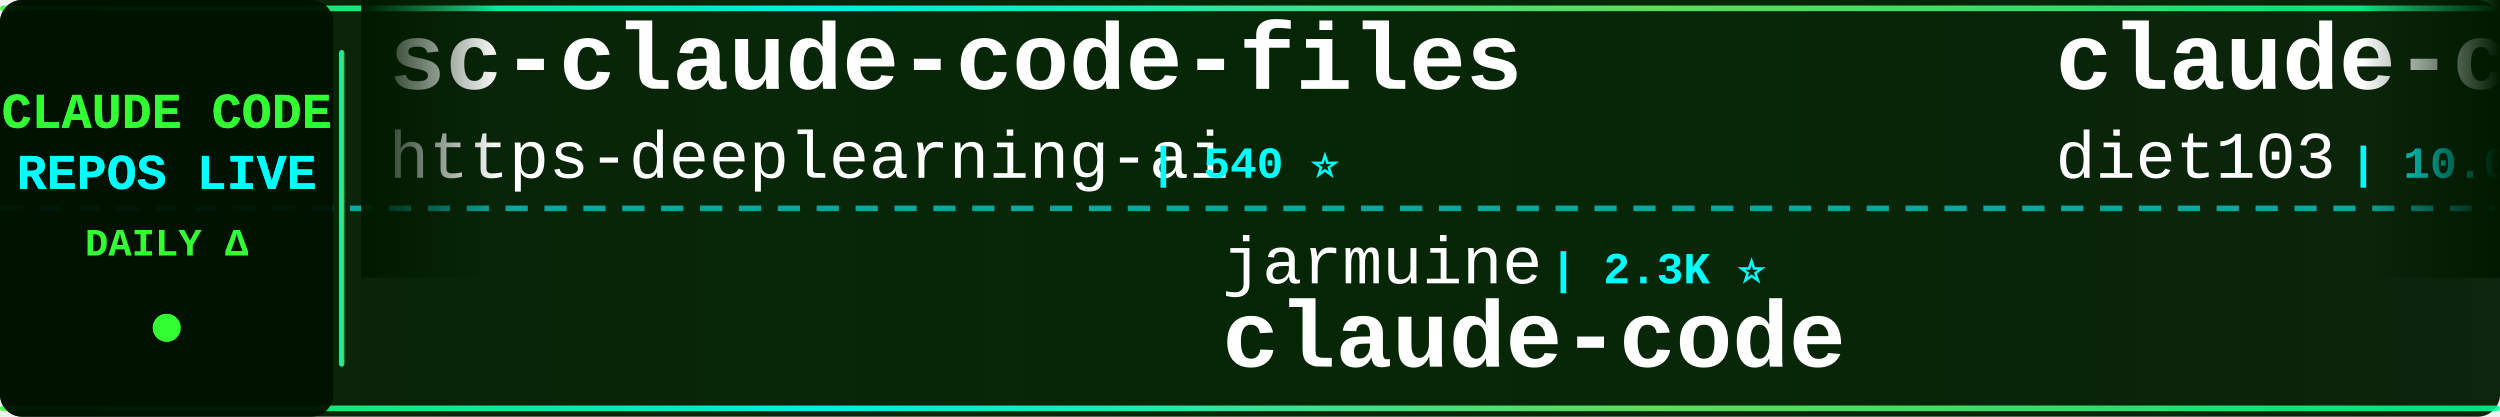
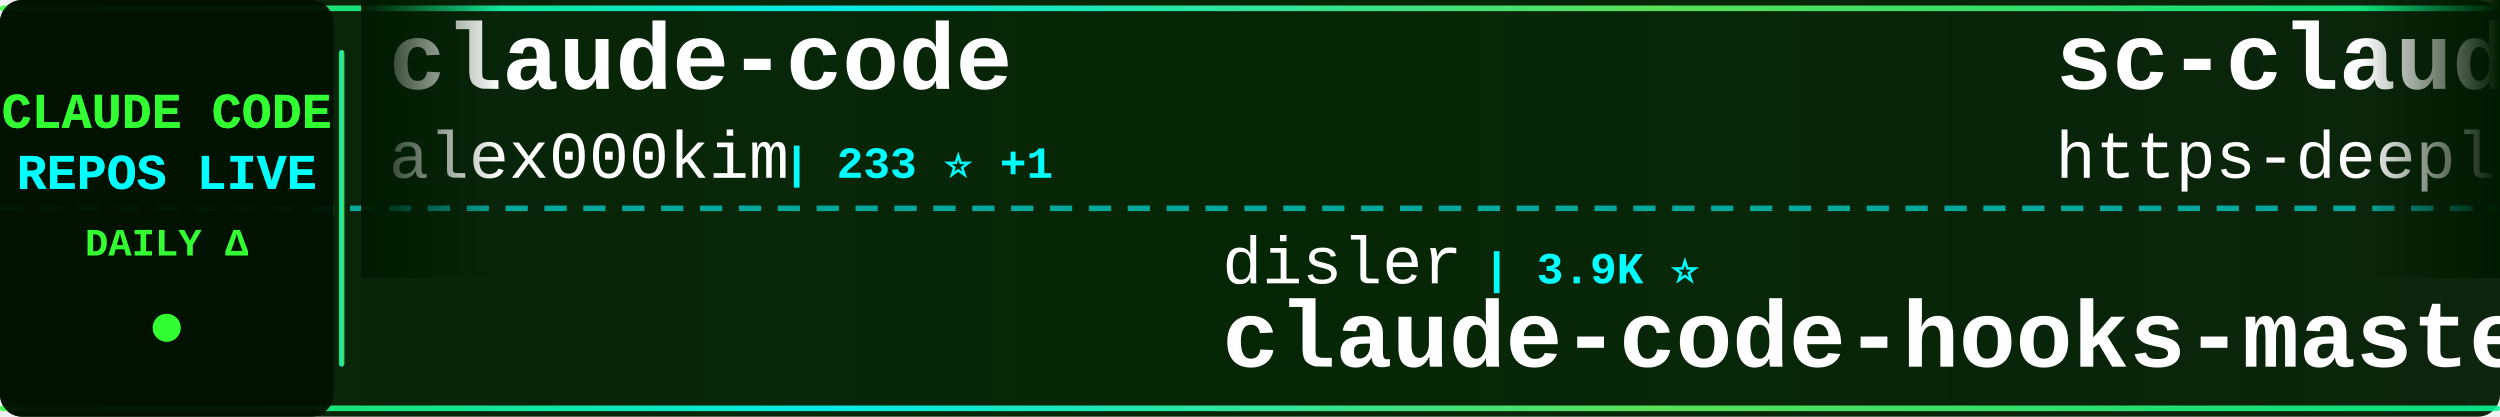
<svg xmlns="http://www.w3.org/2000/svg" width="900" height="150">
  <defs>
    <linearGradient id="tickerBg" x1="0%" y1="0%" x2="100%" y2="0%">
      <stop offset="0%" style="stop-color:#001a00;stop-opacity:0.95" />
      <stop offset="50%" style="stop-color:#002200;stop-opacity:0.98" />
      <stop offset="100%" style="stop-color:#001a00;stop-opacity:0.95" />
    </linearGradient>
    <linearGradient id="borderGrad" x1="0%" y1="0%" x2="100%" y2="0%">
      <stop offset="0%" style="stop-color:#33ff33;stop-opacity:0.85">
        <animate attributeName="stop-opacity" values="0.85;1;0.85" dur="2s" repeatCount="indefinite" />
      </stop>
      <stop offset="33%" style="stop-color:#00ffff;stop-opacity:0.9">
        <animate attributeName="stop-opacity" values="0.9;1;0.9" dur="2.2s" repeatCount="indefinite" />
      </stop>
      <stop offset="66%" style="stop-color:#66ff66;stop-opacity:0.85">
        <animate attributeName="stop-opacity" values="0.85;1;0.85" dur="1.8s" repeatCount="indefinite" />
      </stop>
      <stop offset="100%" style="stop-color:#00ff99;stop-opacity:0.85">
        <animate attributeName="stop-opacity" values="0.85;1;0.85" dur="2s" repeatCount="indefinite" />
      </stop>
    </linearGradient>
    <filter id="textGlow">
      <feGaussianBlur stdDeviation="0.1" result="coloredBlur" />
      <feMerge>
        <feMergeNode in="coloredBlur" />
        <feMergeNode in="SourceGraphic" />
      </feMerge>
    </filter>
    <filter id="metricGlow">
      <feGaussianBlur stdDeviation="0.2" result="coloredBlur" />
      <feMerge>
        <feMergeNode in="coloredBlur" />
        <feMergeNode in="SourceGraphic" />
      </feMerge>
    </filter>
    <linearGradient id="leftFade" x1="0%" y1="0%" x2="100%" y2="0%">
      <stop offset="0%" style="stop-color:#001a00;stop-opacity:1" />
      <stop offset="100%" style="stop-color:#001a00;stop-opacity:0" />
    </linearGradient>
    <linearGradient id="rightFade" x1="0%" y1="0%" x2="100%" y2="0%">
      <stop offset="0%" style="stop-color:#001a00;stop-opacity:0" />
      <stop offset="100%" style="stop-color:#001a00;stop-opacity:1" />
    </linearGradient>
  </defs>
  <rect width="900" height="150" fill="url(#tickerBg)" rx="8" />
  <rect x="0" y="2" width="900" height="2" fill="url(#borderGrad)" rx="1" />
  <rect x="0" y="146" width="900" height="2" fill="url(#borderGrad)" rx="1" />
  <line x1="0" y1="75" x2="900" y2="75" stroke="#00ffff" stroke-width="2" stroke-dasharray="8 6" opacity="0.6" />
  <rect x="0" y="0" width="120" height="150" fill="#001100" opacity="0.95" rx="8" />
  <text x="60" y="46" font-family="'Courier New', monospace" font-size="18" font-weight="bold" fill="#33ff33" text-anchor="middle" filter="url(#textGlow)">
    CLAUDE CODE
  </text>
  <text x="60" y="68" font-family="'Courier New', monospace" font-size="18" font-weight="bold" fill="#00ffff" text-anchor="middle" filter="url(#textGlow)">
    REPOS LIVE
  </text>
  <text x="60" y="92" font-family="'Courier New', monospace" font-size="14" font-weight="bold" fill="#33ff33" text-anchor="middle">
    DAILY Δ
  </text>
  <circle cx="60" cy="118" r="5" fill="#33ff33" filter="url(#metricGlow)">
    <animate attributeName="r" values="4;6;4" dur="1.5s" repeatCount="indefinite" />
    <animate attributeName="opacity" values="0.6;1;0.6" dur="1.5s" repeatCount="indefinite" />
  </circle>
  <rect x="122" y="18" width="2" height="114" fill="url(#borderGrad)" rx="1" />
  <clipPath id="tickerClip">
    <rect x="130" y="0" width="770" height="150" />
  </clipPath>
  <g clip-path="url(#tickerClip)">
    <g id="tickerItems">
      <animateTransform attributeName="transform" attributeType="XML" type="translate" from="0 0" to="-3000 0" dur="54s" repeatCount="indefinite" />
      <g transform="translate(0, 0)">
+         <text x="140" y="32" font-family="'Courier New', monospace" font-size="34" font-weight="bold" fill="#ffffff">claude-code</text>
+         <text x="140" y="64" font-family="'Courier New', monospace" font-size="24" font-weight="normal" fill="#ffffff" opacity="1.0">alex000kim</text>
+         <text x="282" y="64" font-family="'Courier New', monospace" font-size="16" font-weight="bold" fill="#00ffff"> | 233 ⭐ +1</text>
+       </g>
+       <g transform="translate(300, 0)">
+         <text x="140" y="102" font-family="'Courier New', monospace" font-size="24" font-weight="normal" fill="#ffffff" opacity="1.0">disler</text>
+         <text x="234" y="102" font-family="'Courier New', monospace" font-size="16" font-weight="bold" fill="#00ffff"> | 3.9K ⭐</text>
+         <text x="140" y="132" font-family="'Courier New', monospace" font-size="34" font-weight="bold" fill="#ffffff">claude-code-hooks-master...</text>
+       </g>
+       <g transform="translate(600, 0)">
        <text x="140" y="32" font-family="'Courier New', monospace" font-size="34" font-weight="bold" fill="#ffffff">sc-claude-code-files</text>
        <text x="140" y="64" font-family="'Courier New', monospace" font-size="24" font-weight="normal" fill="#ffffff" opacity="1.0">https-deeplearning-ai</text>
        <text x="414" y="64" font-family="'Courier New', monospace" font-size="16" font-weight="bold" fill="#00ffff"> | 540 ⭐</text>
      </g>
-       <g transform="translate(300, 0)">
-         <text x="140" y="102" font-family="'Courier New', monospace" font-size="24" font-weight="normal" fill="#ffffff" opacity="1.0">jarmuine</text>
-         <text x="258" y="102" font-family="'Courier New', monospace" font-size="16" font-weight="bold" fill="#00ffff"> | 2.3K ⭐</text>
-         <text x="140" y="132" font-family="'Courier New', monospace" font-size="34" font-weight="bold" fill="#ffffff">claude-code</text>
-       </g>
-       <g transform="translate(600, 0)">
-         <text x="140" y="32" font-family="'Courier New', monospace" font-size="34" font-weight="bold" fill="#ffffff">claude-code-infrastructu...</text>
-         <text x="140" y="64" font-family="'Courier New', monospace" font-size="24" font-weight="normal" fill="#ffffff" opacity="1.0">diet103</text>
-         <text x="246" y="64" font-family="'Courier New', monospace" font-size="16" font-weight="bold" fill="#00ffff"> | 10.0K ⭐ +1</text>
-       </g>
      <g transform="translate(900, 0)">
-         <text x="140" y="102" font-family="'Courier New', monospace" font-size="24" font-weight="normal" fill="#ffffff" opacity="1.0">luyao618</text>
-         <text x="258" y="102" font-family="'Courier New', monospace" font-size="16" font-weight="bold" fill="#00ffff"> | 1.7K ⭐</text>
-         <text x="140" y="132" font-family="'Courier New', monospace" font-size="34" font-weight="bold" fill="#ffffff">Claude-Code-Source-Study</text>
+         <text x="140" y="102" font-family="'Courier New', monospace" font-size="24" font-weight="normal" fill="#ffffff" opacity="1.0">shanraisshan</text>
+         <text x="306" y="102" font-family="'Courier New', monospace" font-size="16" font-weight="bold" fill="#00ffff"> | 64.6K ⭐ +16</text>
+         <text x="140" y="132" font-family="'Courier New', monospace" font-size="34" font-weight="bold" fill="#ffffff">claude-code-best-practic...</text>
      </g>
      <g transform="translate(1200, 0)">
-         <text x="140" y="32" font-family="'Courier New', monospace" font-size="34" font-weight="bold" fill="#ffffff">Dive-into-Claude-Code</text>
-         <text x="140" y="64" font-family="'Courier New', monospace" font-size="24" font-weight="normal" fill="#ffffff" opacity="1.0">VILA-Lab</text>
-         <text x="258" y="64" font-family="'Courier New', monospace" font-size="16" font-weight="bold" fill="#00ffff"> | 2.1K ⭐ +2</text>
+         <text x="140" y="32" font-family="'Courier New', monospace" font-size="34" font-weight="bold" fill="#ffffff">claude-code-tudou</text>
+         <text x="140" y="64" font-family="'Courier New', monospace" font-size="24" font-weight="normal" fill="#ffffff" opacity="1.0">AICoderTudou</text>
+         <text x="306" y="64" font-family="'Courier New', monospace" font-size="16" font-weight="bold" fill="#00ffff"> | 496 ⭐</text>
      </g>
      <g transform="translate(1500, 0)">
-         <text x="140" y="102" font-family="'Courier New', monospace" font-size="24" font-weight="normal" fill="#ffffff" opacity="1.0">isboyjc</text>
-         <text x="246" y="102" font-family="'Courier New', monospace" font-size="16" font-weight="bold" fill="#00ffff"> | 161 ⭐</text>
+         <text x="140" y="102" font-family="'Courier New', monospace" font-size="24" font-weight="normal" fill="#ffffff" opacity="1.0">freestylefly</text>
+         <text x="306" y="102" font-family="'Courier New', monospace" font-size="16" font-weight="bold" fill="#00ffff"> | 128 ⭐</text>
        <text x="140" y="132" font-family="'Courier New', monospace" font-size="34" font-weight="bold" fill="#ffffff">claude-code</text>
      </g>
      <g transform="translate(1800, 0)">
-         <text x="140" y="32" font-family="'Courier New', monospace" font-size="34" font-weight="bold" fill="#ffffff">claude-code-local</text>
-         <text x="140" y="64" font-family="'Courier New', monospace" font-size="24" font-weight="normal" fill="#ffffff" opacity="1.0">nicedreamzapp</text>
-         <text x="318" y="64" font-family="'Courier New', monospace" font-size="16" font-weight="bold" fill="#00ffff"> | 3.2K ⭐</text>
+         <text x="140" y="32" font-family="'Courier New', monospace" font-size="34" font-weight="bold" fill="#ffffff">claude-code-source</text>
+         <text x="140" y="64" font-family="'Courier New', monospace" font-size="24" font-weight="normal" fill="#ffffff" opacity="1.0">JrCx7scC</text>
+         <text x="258" y="64" font-family="'Courier New', monospace" font-size="16" font-weight="bold" fill="#00ffff"> | 373 ⭐</text>
      </g>
      <g transform="translate(2100, 0)">
-         <text x="140" y="102" font-family="'Courier New', monospace" font-size="24" font-weight="normal" fill="#ffffff" opacity="1.0">Piebald-AI</text>
-         <text x="282" y="102" font-family="'Courier New', monospace" font-size="16" font-weight="bold" fill="#00ffff"> | 12.3K ⭐ +5</text>
-         <text x="140" y="132" font-family="'Courier New', monospace" font-size="34" font-weight="bold" fill="#ffffff">claude-code-system-promp...</text>
+         <text x="140" y="102" font-family="'Courier New', monospace" font-size="24" font-weight="normal" fill="#ffffff" opacity="1.0">OneRedOak</text>
+         <text x="270" y="102" font-family="'Courier New', monospace" font-size="16" font-weight="bold" fill="#00ffff"> | 3.9K ⭐ -1</text>
+         <text x="140" y="132" font-family="'Courier New', monospace" font-size="34" font-weight="bold" fill="#ffffff">claude-code-workflows</text>
      </g>
      <g transform="translate(2400, 0)">
-         <text x="140" y="32" font-family="'Courier New', monospace" font-size="34" font-weight="bold" fill="#ffffff">everything-claude-code-z...</text>
-         <text x="140" y="64" font-family="'Courier New', monospace" font-size="24" font-weight="normal" fill="#ffffff" opacity="1.0">xu-xiang</text>
-         <text x="258" y="64" font-family="'Courier New', monospace" font-size="16" font-weight="bold" fill="#00ffff"> | 1.9K ⭐ +3</text>
+         <text x="140" y="32" font-family="'Courier New', monospace" font-size="34" font-weight="bold" fill="#ffffff">Claude-Code</text>
+         <text x="140" y="64" font-family="'Courier New', monospace" font-size="24" font-weight="normal" fill="#ffffff" opacity="1.0">pengchengneo</text>
+         <text x="306" y="64" font-family="'Courier New', monospace" font-size="16" font-weight="bold" fill="#00ffff"> | 1.7K ⭐ +2</text>
      </g>
      <g transform="translate(2700, 0)">
-         <text x="140" y="102" font-family="'Courier New', monospace" font-size="24" font-weight="normal" fill="#ffffff" opacity="1.0">feiskyer</text>
-         <text x="258" y="102" font-family="'Courier New', monospace" font-size="16" font-weight="bold" fill="#00ffff"> | 1.6K ⭐ -1</text>
-         <text x="140" y="132" font-family="'Courier New', monospace" font-size="34" font-weight="bold" fill="#ffffff">claude-code-settings</text>
+         <text x="140" y="102" font-family="'Courier New', monospace" font-size="24" font-weight="normal" fill="#ffffff" opacity="1.0">krusemediallc</text>
+         <text x="318" y="102" font-family="'Courier New', monospace" font-size="16" font-weight="bold" fill="#00ffff"> | 1.2K ⭐ +1</text>
+         <text x="140" y="132" font-family="'Courier New', monospace" font-size="34" font-weight="bold" fill="#ffffff">arcads-claude-code</text>
      </g>
      <g transform="translate(3000, 0)">
+         <text x="140" y="32" font-family="'Courier New', monospace" font-size="34" font-weight="bold" fill="#ffffff">claude-code</text>
+         <text x="140" y="64" font-family="'Courier New', monospace" font-size="24" font-weight="normal" fill="#ffffff" opacity="1.0">alex000kim</text>
+         <text x="282" y="64" font-family="'Courier New', monospace" font-size="16" font-weight="bold" fill="#00ffff"> | 233 ⭐ +1</text>
+       </g>
+       <g transform="translate(3300, 0)">
+         <text x="140" y="102" font-family="'Courier New', monospace" font-size="24" font-weight="normal" fill="#ffffff" opacity="1.0">disler</text>
+         <text x="234" y="102" font-family="'Courier New', monospace" font-size="16" font-weight="bold" fill="#00ffff"> | 3.9K ⭐</text>
+         <text x="140" y="132" font-family="'Courier New', monospace" font-size="34" font-weight="bold" fill="#ffffff">claude-code-hooks-master...</text>
+       </g>
+       <g transform="translate(3600, 0)">
        <text x="140" y="32" font-family="'Courier New', monospace" font-size="34" font-weight="bold" fill="#ffffff">sc-claude-code-files</text>
        <text x="140" y="64" font-family="'Courier New', monospace" font-size="24" font-weight="normal" fill="#ffffff" opacity="1.0">https-deeplearning-ai</text>
        <text x="414" y="64" font-family="'Courier New', monospace" font-size="16" font-weight="bold" fill="#00ffff"> | 540 ⭐</text>
      </g>
-       <g transform="translate(3300, 0)">
-         <text x="140" y="102" font-family="'Courier New', monospace" font-size="24" font-weight="normal" fill="#ffffff" opacity="1.0">jarmuine</text>
-         <text x="258" y="102" font-family="'Courier New', monospace" font-size="16" font-weight="bold" fill="#00ffff"> | 2.3K ⭐</text>
-         <text x="140" y="132" font-family="'Courier New', monospace" font-size="34" font-weight="bold" fill="#ffffff">claude-code</text>
-       </g>
-       <g transform="translate(3600, 0)">
-         <text x="140" y="32" font-family="'Courier New', monospace" font-size="34" font-weight="bold" fill="#ffffff">claude-code-infrastructu...</text>
-         <text x="140" y="64" font-family="'Courier New', monospace" font-size="24" font-weight="normal" fill="#ffffff" opacity="1.0">diet103</text>
-         <text x="246" y="64" font-family="'Courier New', monospace" font-size="16" font-weight="bold" fill="#00ffff"> | 10.0K ⭐ +1</text>
-       </g>
      <g transform="translate(3900, 0)">
-         <text x="140" y="102" font-family="'Courier New', monospace" font-size="24" font-weight="normal" fill="#ffffff" opacity="1.0">luyao618</text>
-         <text x="258" y="102" font-family="'Courier New', monospace" font-size="16" font-weight="bold" fill="#00ffff"> | 1.7K ⭐</text>
-         <text x="140" y="132" font-family="'Courier New', monospace" font-size="34" font-weight="bold" fill="#ffffff">Claude-Code-Source-Study</text>
+         <text x="140" y="102" font-family="'Courier New', monospace" font-size="24" font-weight="normal" fill="#ffffff" opacity="1.0">shanraisshan</text>
+         <text x="306" y="102" font-family="'Courier New', monospace" font-size="16" font-weight="bold" fill="#00ffff"> | 64.6K ⭐ +16</text>
+         <text x="140" y="132" font-family="'Courier New', monospace" font-size="34" font-weight="bold" fill="#ffffff">claude-code-best-practic...</text>
      </g>
    </g>
  </g>
  <rect x="130" y="0" width="50" height="100" fill="url(#leftFade)" />
  <rect x="850" y="0" width="50" height="100" fill="url(#rightFade)" />
</svg>
